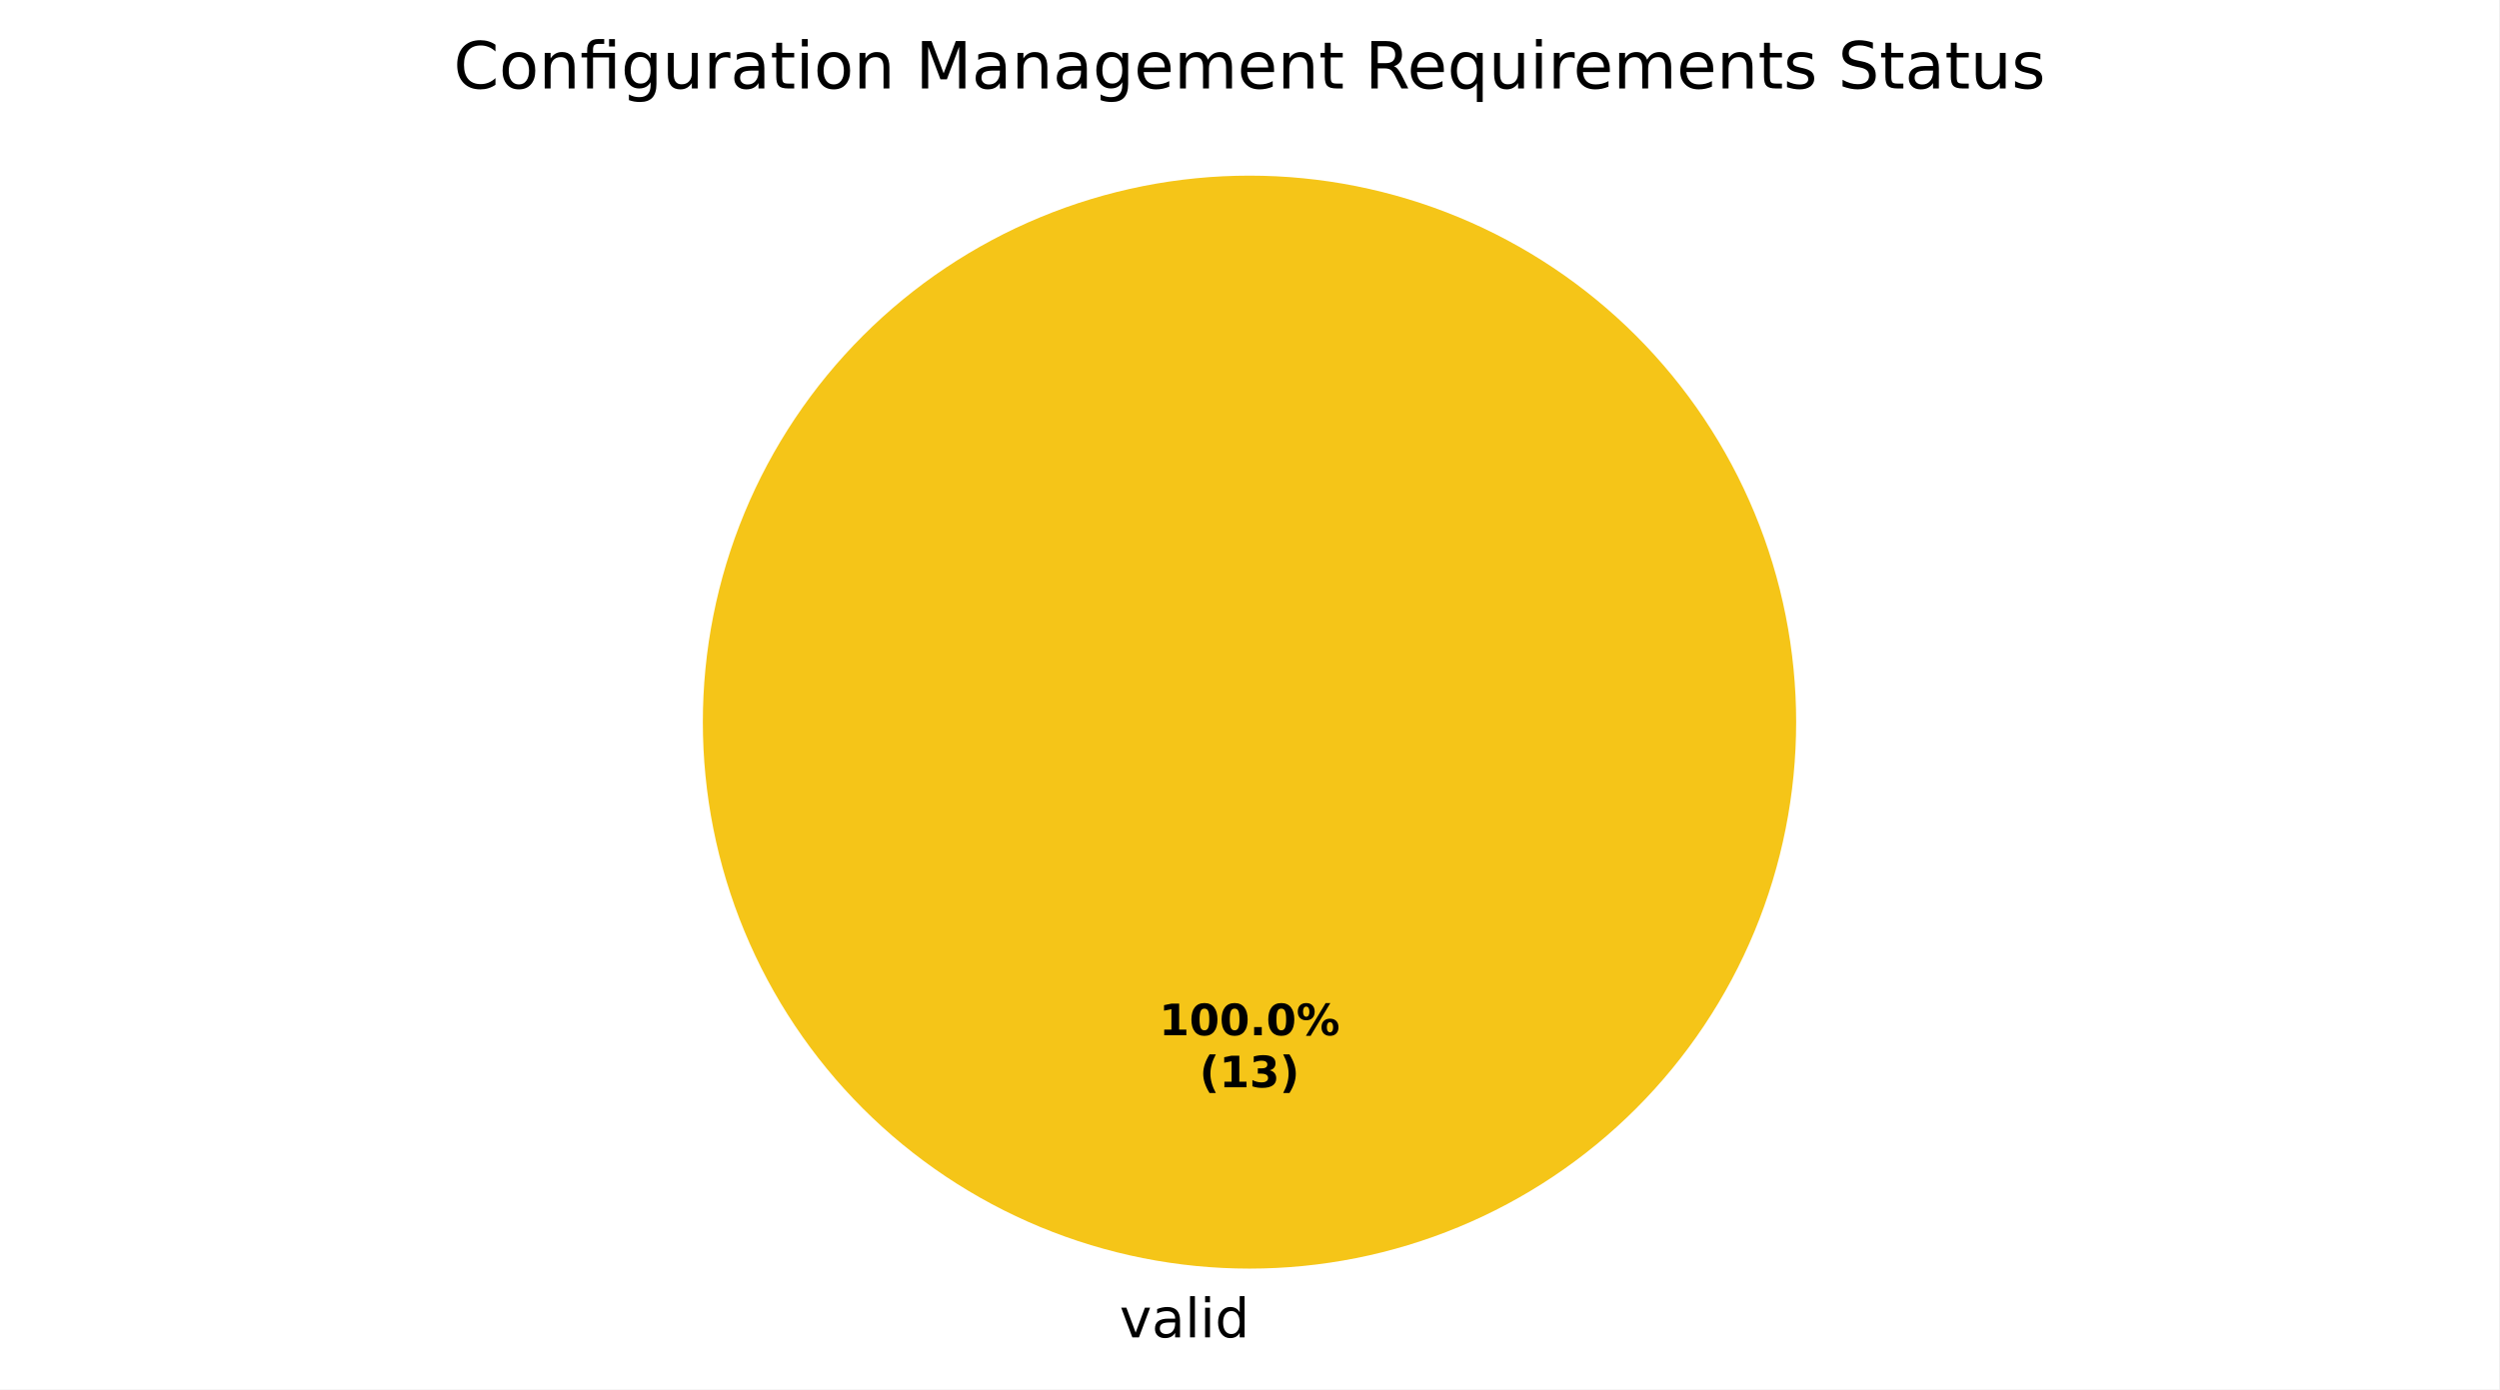
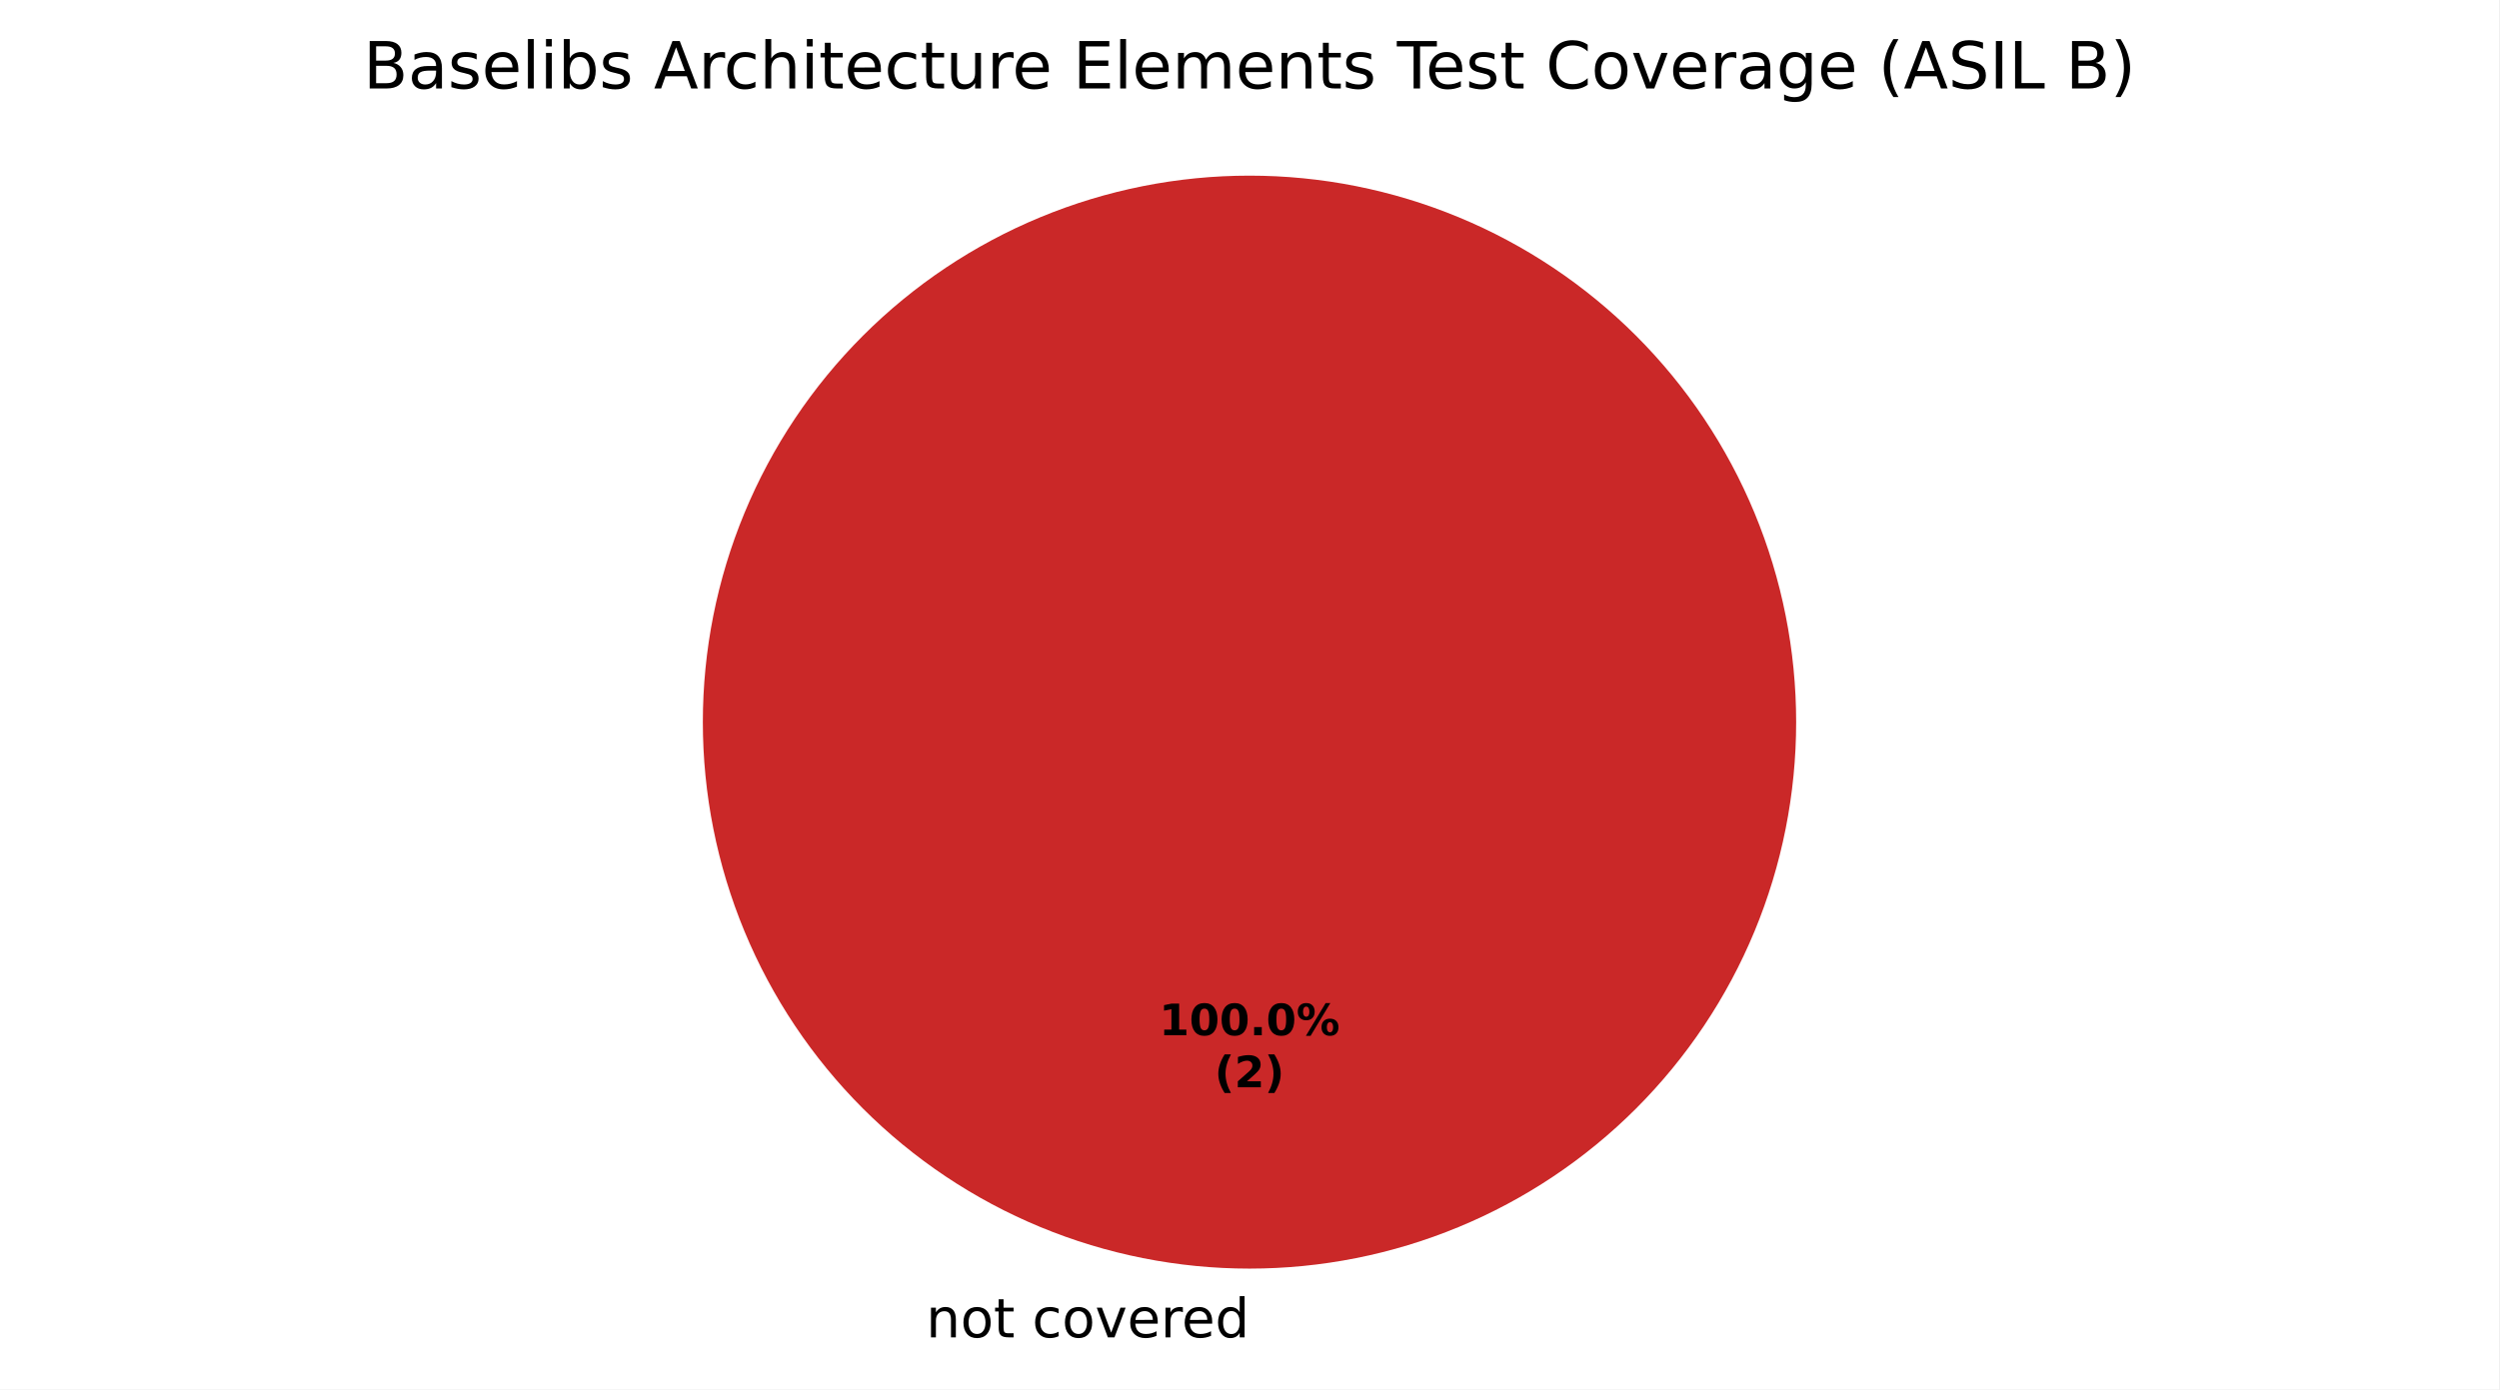
<svg xmlns="http://www.w3.org/2000/svg" xmlns:xlink="http://www.w3.org/1999/xlink" width="460.8pt" height="256.279pt" viewBox="0 0 460.8 256.279" version="1.1">
  <defs>
    <style type="text/css">*{stroke-linejoin: round; stroke-linecap: butt}</style>
  </defs>
  <g id="figure_1">
    <g id="patch_1">
      <path d="M 0 256.279  L 460.8 256.279  L 460.8 0  L 0 0  z " style="fill: #ffffff" />
    </g>
    <g id="axes_1">
      <g id="patch_2">
-         <path d="M 331.2 133.198  C 331.2 119.961 328.593 106.853 323.527 94.624  C 318.462 82.394 311.036 71.282 301.676 61.922  C 292.316 52.562 281.204 45.137 268.974 40.071  C 256.745 35.006 243.637 32.398 230.4 32.398  C 217.163 32.398 204.055 35.006 191.826 40.071  C 179.596 45.137 168.484 52.562 159.124 61.922  C 149.764 71.282 142.338 82.394 137.273 94.624  C 132.207 106.853 129.6 119.961 129.6 133.198  C 129.6 146.435 132.207 159.543 137.273 171.773  C 142.338 184.002 149.764 195.115 159.124 204.474  C 168.484 213.834 179.596 221.26 191.826 226.325  C 204.055 231.391 217.163 233.998 230.4 233.998  C 243.637 233.998 256.745 231.391 268.974 226.325  C 281.204 221.26 292.316 213.834 301.676 204.474  C 311.036 195.115 318.462 184.002 323.527 171.773  C 328.593 159.543 331.2 146.435 331.2 133.198  M 230.4 133.198  z " style="fill: #f5c518" />
+         <path d="M 230.4 32.398  C 230.4 32.398 230.4 32.398 230.4 32.398  L 230.4 133.198  z " style="fill: #37a12d" />
      </g>
      <g id="patch_3">
-         <path d="M 230.4 32.398  C 230.4 32.398 230.4 32.398 230.4 32.398  L 230.4 133.198  z " style="fill: #37a12d" />
+         <path d="M 230.4 32.398  C 230.4 32.398 230.4 32.398 230.4 32.398  L 230.4 133.198  z " style="fill: #f0a500" />
      </g>
      <g id="patch_4">
-         <path d="M 230.4 32.398  C 230.4 32.398 230.4 32.398 230.4 32.398  L 230.4 133.198  z " style="fill: #ca2828" />
+         <path d="M 331.2 133.198  C 331.2 119.961 328.593 106.853 323.527 94.624  C 318.462 82.394 311.036 71.282 301.676 61.922  C 292.316 52.562 281.204 45.137 268.974 40.071  C 256.745 35.006 243.637 32.398 230.4 32.398  C 217.163 32.398 204.055 35.006 191.826 40.071  C 179.596 45.137 168.484 52.562 159.124 61.922  C 149.764 71.282 142.338 82.394 137.273 94.624  C 132.207 106.853 129.6 119.961 129.6 133.198  C 129.6 146.435 132.207 159.543 137.273 171.773  C 142.338 184.002 149.764 195.115 159.124 204.474  C 168.484 213.834 179.596 221.26 191.826 226.325  C 204.055 231.391 217.163 233.998 230.4 233.998  C 243.637 233.998 256.745 231.391 268.974 226.325  C 281.204 221.26 292.316 213.834 301.676 204.474  C 311.036 195.115 318.462 184.002 323.527 171.773  C 328.593 159.543 331.2 146.435 331.2 133.198  M 230.4 133.198  z " style="fill: #ca2828" />
      </g>
      <g id="matplotlib.axis_1" />
      <g id="matplotlib.axis_2" />
      <g id="text_1">
-         <g transform="translate(206.4484 246.6762) scale(0.1 -0.1)">
+         <g transform="translate(167.5859 246.6762) scale(0.1 -0.1)">
          <defs>
+             <path id="DejaVuSans-3" transform="scale(0.015625)" />
+             <path id="DejaVuSans-51" d="M 3513 2113  L 3513 0  L 2938 0  L 2938 2094  Q 2938 2591 2744 2837  Q 2550 3084 2163 3084  Q 1697 3084 1428 2787  Q 1159 2491 1159 1978  L 1159 0  L 581 0  L 581 3500  L 1159 3500  L 1159 2956  Q 1366 3272 1645 3428  Q 1925 3584 2291 3584  Q 2894 3584 3203 3211  Q 3513 2838 3513 2113  z " transform="scale(0.015625)" />
+             <path id="DejaVuSans-52" d="M 1959 3097  Q 1497 3097 1228 2736  Q 959 2375 959 1747  Q 959 1119 1226 758  Q 1494 397 1959 397  Q 2419 397 2687 759  Q 2956 1122 2956 1747  Q 2956 2369 2687 2733  Q 2419 3097 1959 3097  z M 1959 3584  Q 2709 3584 3137 3096  Q 3566 2609 3566 1747  Q 3566 888 3137 398  Q 2709 -91 1959 -91  Q 1206 -91 779 398  Q 353 888 353 1747  Q 353 2609 779 3096  Q 1206 3584 1959 3584  z " transform="scale(0.015625)" />
+             <path id="DejaVuSans-57" d="M 1172 4494  L 1172 3500  L 2356 3500  L 2356 3053  L 1172 3053  L 1172 1153  Q 1172 725 1289 603  Q 1406 481 1766 481  L 2356 481  L 2356 0  L 1766 0  Q 1100 0 847 248  Q 594 497 594 1153  L 594 3053  L 172 3053  L 172 3500  L 594 3500  L 594 4494  L 1172 4494  z " transform="scale(0.015625)" />
+             <path id="DejaVuSans-46" d="M 3122 3366  L 3122 2828  Q 2878 2963 2633 3030  Q 2388 3097 2138 3097  Q 1578 3097 1268 2742  Q 959 2388 959 1747  Q 959 1106 1268 751  Q 1578 397 2138 397  Q 2388 397 2633 464  Q 2878 531 3122 666  L 3122 134  Q 2881 22 2623 -34  Q 2366 -91 2075 -91  Q 1284 -91 818 406  Q 353 903 353 1747  Q 353 2603 823 3093  Q 1294 3584 2113 3584  Q 2378 3584 2631 3529  Q 2884 3475 3122 3366  z " transform="scale(0.015625)" />
            <path id="DejaVuSans-59" d="M 191 3500  L 800 3500  L 1894 563  L 2988 3500  L 3597 3500  L 2284 0  L 1503 0  L 191 3500  z " transform="scale(0.015625)" />
-             <path id="DejaVuSans-44" d="M 2194 1759  Q 1497 1759 1228 1600  Q 959 1441 959 1056  Q 959 750 1161 570  Q 1363 391 1709 391  Q 2188 391 2477 730  Q 2766 1069 2766 1631  L 2766 1759  L 2194 1759  z M 3341 1997  L 3341 0  L 2766 0  L 2766 531  Q 2569 213 2275 61  Q 1981 -91 1556 -91  Q 1019 -91 701 211  Q 384 513 384 1019  Q 384 1609 779 1909  Q 1175 2209 1959 2209  L 2766 2209  L 2766 2266  Q 2766 2663 2505 2880  Q 2244 3097 1772 3097  Q 1472 3097 1187 3025  Q 903 2953 641 2809  L 641 3341  Q 956 3463 1253 3523  Q 1550 3584 1831 3584  Q 2591 3584 2966 3190  Q 3341 2797 3341 1997  z " transform="scale(0.015625)" />
-             <path id="DejaVuSans-4f" d="M 603 4863  L 1178 4863  L 1178 0  L 603 0  L 603 4863  z " transform="scale(0.015625)" />
-             <path id="DejaVuSans-4c" d="M 603 3500  L 1178 3500  L 1178 0  L 603 0  L 603 3500  z M 603 4863  L 1178 4863  L 1178 4134  L 603 4134  L 603 4863  z " transform="scale(0.015625)" />
+             <path id="DejaVuSans-48" d="M 3597 1894  L 3597 1613  L 953 1613  Q 991 1019 1311 708  Q 1631 397 2203 397  Q 2534 397 2845 478  Q 3156 559 3463 722  L 3463 178  Q 3153 47 2828 -22  Q 2503 -91 2169 -91  Q 1331 -91 842 396  Q 353 884 353 1716  Q 353 2575 817 3079  Q 1281 3584 2069 3584  Q 2775 3584 3186 3129  Q 3597 2675 3597 1894  z M 3022 2063  Q 3016 2534 2758 2815  Q 2500 3097 2075 3097  Q 1594 3097 1305 2825  Q 1016 2553 972 2059  L 3022 2063  z " transform="scale(0.015625)" />
+             <path id="DejaVuSans-55" d="M 2631 2963  Q 2534 3019 2420 3045  Q 2306 3072 2169 3072  Q 1681 3072 1420 2755  Q 1159 2438 1159 1844  L 1159 0  L 581 0  L 581 3500  L 1159 3500  L 1159 2956  Q 1341 3275 1631 3429  Q 1922 3584 2338 3584  Q 2397 3584 2469 3576  Q 2541 3569 2628 3553  L 2631 2963  z " transform="scale(0.015625)" />
            <path id="DejaVuSans-47" d="M 2906 2969  L 2906 4863  L 3481 4863  L 3481 0  L 2906 0  L 2906 525  Q 2725 213 2448 61  Q 2172 -91 1784 -91  Q 1150 -91 751 415  Q 353 922 353 1747  Q 353 2572 751 3078  Q 1150 3584 1784 3584  Q 2172 3584 2448 3432  Q 2725 3281 2906 2969  z M 947 1747  Q 947 1113 1208 752  Q 1469 391 1925 391  Q 2381 391 2643 752  Q 2906 1113 2906 1747  Q 2906 2381 2643 2742  Q 2381 3103 1925 3103  Q 1469 3103 1208 2742  Q 947 2381 947 1747  z " transform="scale(0.015625)" />
          </defs>
-           <use xlink:href="#DejaVuSans-59" />
-           <use xlink:href="#DejaVuSans-44" transform="translate(59.1875 0)" />
-           <use xlink:href="#DejaVuSans-4f" transform="translate(120.4688 0)" />
-           <use xlink:href="#DejaVuSans-4c" transform="translate(148.25 0)" />
-           <use xlink:href="#DejaVuSans-47" transform="translate(176.0312 0)" />
+           <use xlink:href="#DejaVuSans-3" />
+           <use xlink:href="#DejaVuSans-51" transform="translate(31.78125 0)" />
+           <use xlink:href="#DejaVuSans-52" transform="translate(95.15625 0)" />
+           <use xlink:href="#DejaVuSans-57" transform="translate(156.3438 0)" />
+           <use xlink:href="#DejaVuSans-3" transform="translate(195.5469 0)" />
+           <use xlink:href="#DejaVuSans-46" transform="translate(227.3281 0)" />
+           <use xlink:href="#DejaVuSans-52" transform="translate(282.3125 0)" />
+           <use xlink:href="#DejaVuSans-59" transform="translate(343.5 0)" />
+           <use xlink:href="#DejaVuSans-48" transform="translate(402.6875 0)" />
+           <use xlink:href="#DejaVuSans-55" transform="translate(464.2188 0)" />
+           <use xlink:href="#DejaVuSans-48" transform="translate(503.125 0)" />
+           <use xlink:href="#DejaVuSans-47" transform="translate(564.6562 0)" />
        </g>
      </g>
      <g id="text_2">
        <g transform="translate(213.74 190.9555) scale(0.08 -0.08)">
          <defs>
            <path id="DejaVuSans-Bold-14" d="M 750 831  L 1813 831  L 1813 3847  L 722 3622  L 722 4441  L 1806 4666  L 2950 4666  L 2950 831  L 4013 831  L 4013 0  L 750 0  L 750 831  z " transform="scale(0.015625)" />
            <path id="DejaVuSans-Bold-13" d="M 2944 2338  Q 2944 3213 2780 3570  Q 2616 3928 2228 3928  Q 1841 3928 1675 3570  Q 1509 3213 1509 2338  Q 1509 1453 1675 1090  Q 1841 728 2228 728  Q 2613 728 2778 1090  Q 2944 1453 2944 2338  z M 4147 2328  Q 4147 1169 3647 539  Q 3147 -91 2228 -91  Q 1306 -91 806 539  Q 306 1169 306 2328  Q 306 3491 806 4120  Q 1306 4750 2228 4750  Q 3147 4750 3647 4120  Q 4147 3491 4147 2328  z " transform="scale(0.015625)" />
            <path id="DejaVuSans-Bold-11" d="M 653 1209  L 1778 1209  L 1778 0  L 653 0  L 653 1209  z " transform="scale(0.015625)" />
            <path id="DejaVuSans-Bold-8" d="M 4959 1925  Q 4738 1925 4616 1733  Q 4494 1541 4494 1184  Q 4494 825 4614 633  Q 4734 441 4959 441  Q 5184 441 5303 633  Q 5422 825 5422 1184  Q 5422 1541 5301 1733  Q 5181 1925 4959 1925  z M 4959 2450  Q 5541 2450 5875 2112  Q 6209 1775 6209 1184  Q 6209 594 5875 251  Q 5541 -91 4959 -91  Q 4378 -91 4042 251  Q 3706 594 3706 1184  Q 3706 1772 4042 2111  Q 4378 2450 4959 2450  z M 2094 -91  L 1403 -91  L 4319 4750  L 5013 4750  L 2094 -91  z M 1453 4750  Q 2034 4750 2367 4411  Q 2700 4072 2700 3481  Q 2700 2891 2367 2550  Q 2034 2209 1453 2209  Q 872 2209 539 2550  Q 206 2891 206 3481  Q 206 4072 539 4411  Q 872 4750 1453 4750  z M 1453 4225  Q 1228 4225 1106 4031  Q 984 3838 984 3481  Q 984 3122 1106 2926  Q 1228 2731 1453 2731  Q 1678 2731 1798 2926  Q 1919 3122 1919 3481  Q 1919 3838 1797 4031  Q 1675 4225 1453 4225  z " transform="scale(0.015625)" />
          </defs>
          <use xlink:href="#DejaVuSans-Bold-14" />
          <use xlink:href="#DejaVuSans-Bold-13" transform="translate(69.57812 0)" />
          <use xlink:href="#DejaVuSans-Bold-13" transform="translate(139.1562 0)" />
          <use xlink:href="#DejaVuSans-Bold-11" transform="translate(208.7344 0)" />
          <use xlink:href="#DejaVuSans-Bold-13" transform="translate(246.7188 0)" />
          <use xlink:href="#DejaVuSans-Bold-8" transform="translate(316.2969 0)" />
        </g>
-         <g transform="translate(221.1775 200.557) scale(0.08 -0.08)">
+         <g transform="translate(223.9606 200.557) scale(0.08 -0.08)">
          <defs>
            <path id="DejaVuSans-Bold-b" d="M 2413 -844  L 1484 -844  Q 1006 -72 778 623  Q 550 1319 550 2003  Q 550 2688 779 3389  Q 1009 4091 1484 4856  L 2413 4856  Q 2013 4116 1813 3408  Q 1613 2700 1613 2009  Q 1613 1319 1811 609  Q 2009 -100 2413 -844  z " transform="scale(0.015625)" />
-             <path id="DejaVuSans-Bold-16" d="M 2981 2516  Q 3453 2394 3698 2092  Q 3944 1791 3944 1325  Q 3944 631 3412 270  Q 2881 -91 1863 -91  Q 1503 -91 1142 -33  Q 781 25 428 141  L 428 1069  Q 766 900 1098 814  Q 1431 728 1753 728  Q 2231 728 2486 893  Q 2741 1059 2741 1369  Q 2741 1688 2480 1852  Q 2219 2016 1709 2016  L 1228 2016  L 1228 2791  L 1734 2791  Q 2188 2791 2409 2933  Q 2631 3075 2631 3366  Q 2631 3634 2415 3781  Q 2200 3928 1806 3928  Q 1516 3928 1219 3862  Q 922 3797 628 3669  L 628 4550  Q 984 4650 1334 4700  Q 1684 4750 2022 4750  Q 2931 4750 3382 4451  Q 3834 4153 3834 3553  Q 3834 3144 3618 2883  Q 3403 2622 2981 2516  z " transform="scale(0.015625)" />
+             <path id="DejaVuSans-Bold-15" d="M 1844 884  L 3897 884  L 3897 0  L 506 0  L 506 884  L 2209 2388  Q 2438 2594 2547 2791  Q 2656 2988 2656 3200  Q 2656 3528 2436 3728  Q 2216 3928 1850 3928  Q 1569 3928 1234 3808  Q 900 3688 519 3450  L 519 4475  Q 925 4609 1322 4679  Q 1719 4750 2100 4750  Q 2938 4750 3402 4381  Q 3866 4013 3866 3353  Q 3866 2972 3669 2642  Q 3472 2313 2841 1759  L 1844 884  z " transform="scale(0.015625)" />
            <path id="DejaVuSans-Bold-c" d="M 513 -844  Q 913 -100 1113 609  Q 1313 1319 1313 2009  Q 1313 2700 1113 3408  Q 913 4116 513 4856  L 1441 4856  Q 1916 4091 2145 3389  Q 2375 2688 2375 2003  Q 2375 1319 2147 623  Q 1919 -72 1441 -844  L 513 -844  z " transform="scale(0.015625)" />
          </defs>
          <use xlink:href="#DejaVuSans-Bold-b" />
-           <use xlink:href="#DejaVuSans-Bold-14" transform="translate(45.70312 0)" />
-           <use xlink:href="#DejaVuSans-Bold-16" transform="translate(115.2812 0)" />
-           <use xlink:href="#DejaVuSans-Bold-c" transform="translate(184.8594 0)" />
+           <use xlink:href="#DejaVuSans-Bold-15" transform="translate(45.70312 0)" />
+           <use xlink:href="#DejaVuSans-Bold-c" transform="translate(115.2812 0)" />
        </g>
      </g>
      <g id="text_3">
-         <g transform="translate(83.6325 16.31812) scale(0.12 -0.12)">
+         <g transform="translate(66.99281 16.31812) scale(0.12 -0.12)">
          <defs>
+             <path id="DejaVuSans-25" d="M 1259 2228  L 1259 519  L 2272 519  Q 2781 519 3026 730  Q 3272 941 3272 1375  Q 3272 1813 3026 2020  Q 2781 2228 2272 2228  L 1259 2228  z M 1259 4147  L 1259 2741  L 2194 2741  Q 2656 2741 2882 2914  Q 3109 3088 3109 3444  Q 3109 3797 2882 3972  Q 2656 4147 2194 4147  L 1259 4147  z M 628 4666  L 2241 4666  Q 2963 4666 3353 4366  Q 3744 4066 3744 3513  Q 3744 3084 3544 2831  Q 3344 2578 2956 2516  Q 3422 2416 3680 2098  Q 3938 1781 3938 1306  Q 3938 681 3513 340  Q 3088 0 2303 0  L 628 0  L 628 4666  z " transform="scale(0.015625)" />
+             <path id="DejaVuSans-44" d="M 2194 1759  Q 1497 1759 1228 1600  Q 959 1441 959 1056  Q 959 750 1161 570  Q 1363 391 1709 391  Q 2188 391 2477 730  Q 2766 1069 2766 1631  L 2766 1759  L 2194 1759  z M 3341 1997  L 3341 0  L 2766 0  L 2766 531  Q 2569 213 2275 61  Q 1981 -91 1556 -91  Q 1019 -91 701 211  Q 384 513 384 1019  Q 384 1609 779 1909  Q 1175 2209 1959 2209  L 2766 2209  L 2766 2266  Q 2766 2663 2505 2880  Q 2244 3097 1772 3097  Q 1472 3097 1187 3025  Q 903 2953 641 2809  L 641 3341  Q 956 3463 1253 3523  Q 1550 3584 1831 3584  Q 2591 3584 2966 3190  Q 3341 2797 3341 1997  z " transform="scale(0.015625)" />
+             <path id="DejaVuSans-56" d="M 2834 3397  L 2834 2853  Q 2591 2978 2328 3040  Q 2066 3103 1784 3103  Q 1356 3103 1142 2972  Q 928 2841 928 2578  Q 928 2378 1081 2264  Q 1234 2150 1697 2047  L 1894 2003  Q 2506 1872 2764 1633  Q 3022 1394 3022 966  Q 3022 478 2636 193  Q 2250 -91 1575 -91  Q 1294 -91 989 -36  Q 684 19 347 128  L 347 722  Q 666 556 975 473  Q 1284 391 1588 391  Q 1994 391 2212 530  Q 2431 669 2431 922  Q 2431 1156 2273 1281  Q 2116 1406 1581 1522  L 1381 1569  Q 847 1681 609 1914  Q 372 2147 372 2553  Q 372 3047 722 3315  Q 1072 3584 1716 3584  Q 2034 3584 2315 3537  Q 2597 3491 2834 3397  z " transform="scale(0.015625)" />
+             <path id="DejaVuSans-4f" d="M 603 4863  L 1178 4863  L 1178 0  L 603 0  L 603 4863  z " transform="scale(0.015625)" />
+             <path id="DejaVuSans-4c" d="M 603 3500  L 1178 3500  L 1178 0  L 603 0  L 603 3500  z M 603 4863  L 1178 4863  L 1178 4134  L 603 4134  L 603 4863  z " transform="scale(0.015625)" />
+             <path id="DejaVuSans-45" d="M 3116 1747  Q 3116 2381 2855 2742  Q 2594 3103 2138 3103  Q 1681 3103 1420 2742  Q 1159 2381 1159 1747  Q 1159 1113 1420 752  Q 1681 391 2138 391  Q 2594 391 2855 752  Q 3116 1113 3116 1747  z M 1159 2969  Q 1341 3281 1617 3432  Q 1894 3584 2278 3584  Q 2916 3584 3314 3078  Q 3713 2572 3713 1747  Q 3713 922 3314 415  Q 2916 -91 2278 -91  Q 1894 -91 1617 61  Q 1341 213 1159 525  L 1159 0  L 581 0  L 581 4863  L 1159 4863  L 1159 2969  z " transform="scale(0.015625)" />
+             <path id="DejaVuSans-24" d="M 2188 4044  L 1331 1722  L 3047 1722  L 2188 4044  z M 1831 4666  L 2547 4666  L 4325 0  L 3669 0  L 3244 1197  L 1141 1197  L 716 0  L 50 0  L 1831 4666  z " transform="scale(0.015625)" />
+             <path id="DejaVuSans-4b" d="M 3513 2113  L 3513 0  L 2938 0  L 2938 2094  Q 2938 2591 2744 2837  Q 2550 3084 2163 3084  Q 1697 3084 1428 2787  Q 1159 2491 1159 1978  L 1159 0  L 581 0  L 581 4863  L 1159 4863  L 1159 2956  Q 1366 3272 1645 3428  Q 1925 3584 2291 3584  Q 2894 3584 3203 3211  Q 3513 2838 3513 2113  z " transform="scale(0.015625)" />
+             <path id="DejaVuSans-58" d="M 544 1381  L 544 3500  L 1119 3500  L 1119 1403  Q 1119 906 1312 657  Q 1506 409 1894 409  Q 2359 409 2629 706  Q 2900 1003 2900 1516  L 2900 3500  L 3475 3500  L 3475 0  L 2900 0  L 2900 538  Q 2691 219 2414 64  Q 2138 -91 1772 -91  Q 1169 -91 856 284  Q 544 659 544 1381  z M 1991 3584  L 1991 3584  z " transform="scale(0.015625)" />
+             <path id="DejaVuSans-28" d="M 628 4666  L 3578 4666  L 3578 4134  L 1259 4134  L 1259 2753  L 3481 2753  L 3481 2222  L 1259 2222  L 1259 531  L 3634 531  L 3634 0  L 628 0  L 628 4666  z " transform="scale(0.015625)" />
+             <path id="DejaVuSans-50" d="M 3328 2828  Q 3544 3216 3844 3400  Q 4144 3584 4550 3584  Q 5097 3584 5394 3201  Q 5691 2819 5691 2113  L 5691 0  L 5113 0  L 5113 2094  Q 5113 2597 4934 2840  Q 4756 3084 4391 3084  Q 3944 3084 3684 2787  Q 3425 2491 3425 1978  L 3425 0  L 2847 0  L 2847 2094  Q 2847 2600 2669 2842  Q 2491 3084 2119 3084  Q 1678 3084 1418 2786  Q 1159 2488 1159 1978  L 1159 0  L 581 0  L 581 3500  L 1159 3500  L 1159 2956  Q 1356 3278 1631 3431  Q 1906 3584 2284 3584  Q 2666 3584 2933 3390  Q 3200 3197 3328 2828  z " transform="scale(0.015625)" />
+             <path id="DejaVuSans-37" d="M -19 4666  L 3928 4666  L 3928 4134  L 2272 4134  L 2272 0  L 1638 0  L 1638 4134  L -19 4134  L -19 4666  z " transform="scale(0.015625)" />
            <path id="DejaVuSans-26" d="M 4122 4306  L 4122 3641  Q 3803 3938 3442 4084  Q 3081 4231 2675 4231  Q 1875 4231 1450 3742  Q 1025 3253 1025 2328  Q 1025 1406 1450 917  Q 1875 428 2675 428  Q 3081 428 3442 575  Q 3803 722 4122 1019  L 4122 359  Q 3791 134 3420 21  Q 3050 -91 2638 -91  Q 1578 -91 968 557  Q 359 1206 359 2328  Q 359 3453 968 4101  Q 1578 4750 2638 4750  Q 3056 4750 3426 4639  Q 3797 4528 4122 4306  z " transform="scale(0.015625)" />
-             <path id="DejaVuSans-52" d="M 1959 3097  Q 1497 3097 1228 2736  Q 959 2375 959 1747  Q 959 1119 1226 758  Q 1494 397 1959 397  Q 2419 397 2687 759  Q 2956 1122 2956 1747  Q 2956 2369 2687 2733  Q 2419 3097 1959 3097  z M 1959 3584  Q 2709 3584 3137 3096  Q 3566 2609 3566 1747  Q 3566 888 3137 398  Q 2709 -91 1959 -91  Q 1206 -91 779 398  Q 353 888 353 1747  Q 353 2609 779 3096  Q 1206 3584 1959 3584  z " transform="scale(0.015625)" />
-             <path id="DejaVuSans-51" d="M 3513 2113  L 3513 0  L 2938 0  L 2938 2094  Q 2938 2591 2744 2837  Q 2550 3084 2163 3084  Q 1697 3084 1428 2787  Q 1159 2491 1159 1978  L 1159 0  L 581 0  L 581 3500  L 1159 3500  L 1159 2956  Q 1366 3272 1645 3428  Q 1925 3584 2291 3584  Q 2894 3584 3203 3211  Q 3513 2838 3513 2113  z " transform="scale(0.015625)" />
-             <path id="DejaVuSans-13af" d="M 3431 3500  L 3431 0  L 2853 0  L 2853 3053  L 1275 3053  L 1275 0  L 697 0  L 697 3053  L 147 3053  L 147 3500  L 697 3500  L 697 3744  Q 697 4316 967 4589  Q 1238 4863 1797 4863  L 2375 4863  L 2375 4384  L 1825 4384  Q 1516 4384 1395 4259  Q 1275 4134 1275 3809  L 1275 3500  L 3431 3500  z M 2853 4856  L 3431 4856  L 3431 4128  L 2853 4128  L 2853 4856  z " transform="scale(0.015625)" />
            <path id="DejaVuSans-4a" d="M 2906 1791  Q 2906 2416 2648 2759  Q 2391 3103 1925 3103  Q 1463 3103 1205 2759  Q 947 2416 947 1791  Q 947 1169 1205 825  Q 1463 481 1925 481  Q 2391 481 2648 825  Q 2906 1169 2906 1791  z M 3481 434  Q 3481 -459 3084 -895  Q 2688 -1331 1869 -1331  Q 1566 -1331 1297 -1286  Q 1028 -1241 775 -1147  L 775 -588  Q 1028 -725 1275 -790  Q 1522 -856 1778 -856  Q 2344 -856 2625 -561  Q 2906 -266 2906 331  L 2906 616  Q 2728 306 2450 153  Q 2172 0 1784 0  Q 1141 0 747 490  Q 353 981 353 1791  Q 353 2603 747 3093  Q 1141 3584 1784 3584  Q 2172 3584 2450 3431  Q 2728 3278 2906 2969  L 2906 3500  L 3481 3500  L 3481 434  z " transform="scale(0.015625)" />
-             <path id="DejaVuSans-58" d="M 544 1381  L 544 3500  L 1119 3500  L 1119 1403  Q 1119 906 1312 657  Q 1506 409 1894 409  Q 2359 409 2629 706  Q 2900 1003 2900 1516  L 2900 3500  L 3475 3500  L 3475 0  L 2900 0  L 2900 538  Q 2691 219 2414 64  Q 2138 -91 1772 -91  Q 1169 -91 856 284  Q 544 659 544 1381  z M 1991 3584  L 1991 3584  z " transform="scale(0.015625)" />
-             <path id="DejaVuSans-55" d="M 2631 2963  Q 2534 3019 2420 3045  Q 2306 3072 2169 3072  Q 1681 3072 1420 2755  Q 1159 2438 1159 1844  L 1159 0  L 581 0  L 581 3500  L 1159 3500  L 1159 2956  Q 1341 3275 1631 3429  Q 1922 3584 2338 3584  Q 2397 3584 2469 3576  Q 2541 3569 2628 3553  L 2631 2963  z " transform="scale(0.015625)" />
-             <path id="DejaVuSans-57" d="M 1172 4494  L 1172 3500  L 2356 3500  L 2356 3053  L 1172 3053  L 1172 1153  Q 1172 725 1289 603  Q 1406 481 1766 481  L 2356 481  L 2356 0  L 1766 0  Q 1100 0 847 248  Q 594 497 594 1153  L 594 3053  L 172 3053  L 172 3500  L 594 3500  L 594 4494  L 1172 4494  z " transform="scale(0.015625)" />
-             <path id="DejaVuSans-3" transform="scale(0.015625)" />
-             <path id="DejaVuSans-30" d="M 628 4666  L 1569 4666  L 2759 1491  L 3956 4666  L 4897 4666  L 4897 0  L 4281 0  L 4281 4097  L 3078 897  L 2444 897  L 1241 4097  L 1241 0  L 628 0  L 628 4666  z " transform="scale(0.015625)" />
-             <path id="DejaVuSans-48" d="M 3597 1894  L 3597 1613  L 953 1613  Q 991 1019 1311 708  Q 1631 397 2203 397  Q 2534 397 2845 478  Q 3156 559 3463 722  L 3463 178  Q 3153 47 2828 -22  Q 2503 -91 2169 -91  Q 1331 -91 842 396  Q 353 884 353 1716  Q 353 2575 817 3079  Q 1281 3584 2069 3584  Q 2775 3584 3186 3129  Q 3597 2675 3597 1894  z M 3022 2063  Q 3016 2534 2758 2815  Q 2500 3097 2075 3097  Q 1594 3097 1305 2825  Q 1016 2553 972 2059  L 3022 2063  z " transform="scale(0.015625)" />
-             <path id="DejaVuSans-50" d="M 3328 2828  Q 3544 3216 3844 3400  Q 4144 3584 4550 3584  Q 5097 3584 5394 3201  Q 5691 2819 5691 2113  L 5691 0  L 5113 0  L 5113 2094  Q 5113 2597 4934 2840  Q 4756 3084 4391 3084  Q 3944 3084 3684 2787  Q 3425 2491 3425 1978  L 3425 0  L 2847 0  L 2847 2094  Q 2847 2600 2669 2842  Q 2491 3084 2119 3084  Q 1678 3084 1418 2786  Q 1159 2488 1159 1978  L 1159 0  L 581 0  L 581 3500  L 1159 3500  L 1159 2956  Q 1356 3278 1631 3431  Q 1906 3584 2284 3584  Q 2666 3584 2933 3390  Q 3200 3197 3328 2828  z " transform="scale(0.015625)" />
-             <path id="DejaVuSans-35" d="M 2841 2188  Q 3044 2119 3236 1894  Q 3428 1669 3622 1275  L 4263 0  L 3584 0  L 2988 1197  Q 2756 1666 2539 1819  Q 2322 1972 1947 1972  L 1259 1972  L 1259 0  L 628 0  L 628 4666  L 2053 4666  Q 2853 4666 3247 4331  Q 3641 3997 3641 3322  Q 3641 2881 3436 2590  Q 3231 2300 2841 2188  z M 1259 4147  L 1259 2491  L 2053 2491  Q 2509 2491 2742 2702  Q 2975 2913 2975 3322  Q 2975 3731 2742 3939  Q 2509 4147 2053 4147  L 1259 4147  z " transform="scale(0.015625)" />
-             <path id="DejaVuSans-54" d="M 947 1747  Q 947 1113 1208 752  Q 1469 391 1925 391  Q 2381 391 2643 752  Q 2906 1113 2906 1747  Q 2906 2381 2643 2742  Q 2381 3103 1925 3103  Q 1469 3103 1208 2742  Q 947 2381 947 1747  z M 2906 525  Q 2725 213 2448 61  Q 2172 -91 1784 -91  Q 1150 -91 751 415  Q 353 922 353 1747  Q 353 2572 751 3078  Q 1150 3584 1784 3584  Q 2172 3584 2448 3432  Q 2725 3281 2906 2969  L 2906 3500  L 3481 3500  L 3481 -1331  L 2906 -1331  L 2906 525  z " transform="scale(0.015625)" />
-             <path id="DejaVuSans-56" d="M 2834 3397  L 2834 2853  Q 2591 2978 2328 3040  Q 2066 3103 1784 3103  Q 1356 3103 1142 2972  Q 928 2841 928 2578  Q 928 2378 1081 2264  Q 1234 2150 1697 2047  L 1894 2003  Q 2506 1872 2764 1633  Q 3022 1394 3022 966  Q 3022 478 2636 193  Q 2250 -91 1575 -91  Q 1294 -91 989 -36  Q 684 19 347 128  L 347 722  Q 666 556 975 473  Q 1284 391 1588 391  Q 1994 391 2212 530  Q 2431 669 2431 922  Q 2431 1156 2273 1281  Q 2116 1406 1581 1522  L 1381 1569  Q 847 1681 609 1914  Q 372 2147 372 2553  Q 372 3047 722 3315  Q 1072 3584 1716 3584  Q 2034 3584 2315 3537  Q 2597 3491 2834 3397  z " transform="scale(0.015625)" />
+             <path id="DejaVuSans-b" d="M 1984 4856  Q 1566 4138 1362 3434  Q 1159 2731 1159 2009  Q 1159 1288 1364 580  Q 1569 -128 1984 -844  L 1484 -844  Q 1016 -109 783 600  Q 550 1309 550 2009  Q 550 2706 781 3412  Q 1013 4119 1484 4856  L 1984 4856  z " transform="scale(0.015625)" />
            <path id="DejaVuSans-36" d="M 3425 4513  L 3425 3897  Q 3066 4069 2747 4153  Q 2428 4238 2131 4238  Q 1616 4238 1336 4038  Q 1056 3838 1056 3469  Q 1056 3159 1242 3001  Q 1428 2844 1947 2747  L 2328 2669  Q 3034 2534 3370 2195  Q 3706 1856 3706 1288  Q 3706 609 3251 259  Q 2797 -91 1919 -91  Q 1588 -91 1214 -16  Q 841 59 441 206  L 441 856  Q 825 641 1194 531  Q 1563 422 1919 422  Q 2459 422 2753 634  Q 3047 847 3047 1241  Q 3047 1584 2836 1778  Q 2625 1972 2144 2069  L 1759 2144  Q 1053 2284 737 2584  Q 422 2884 422 3419  Q 422 4038 858 4394  Q 1294 4750 2059 4750  Q 2388 4750 2728 4690  Q 3069 4631 3425 4513  z " transform="scale(0.015625)" />
+             <path id="DejaVuSans-2c" d="M 628 4666  L 1259 4666  L 1259 0  L 628 0  L 628 4666  z " transform="scale(0.015625)" />
+             <path id="DejaVuSans-2f" d="M 628 4666  L 1259 4666  L 1259 531  L 3531 531  L 3531 0  L 628 0  L 628 4666  z " transform="scale(0.015625)" />
+             <path id="DejaVuSans-c" d="M 513 4856  L 1013 4856  Q 1481 4119 1714 3412  Q 1947 2706 1947 2009  Q 1947 1309 1714 600  Q 1481 -109 1013 -844  L 513 -844  Q 928 -128 1133 580  Q 1338 1288 1338 2009  Q 1338 2731 1133 3434  Q 928 4138 513 4856  z " transform="scale(0.015625)" />
          </defs>
-           <use xlink:href="#DejaVuSans-26" />
-           <use xlink:href="#DejaVuSans-52" transform="translate(69.82812 0)" />
-           <use xlink:href="#DejaVuSans-51" transform="translate(131.0156 0)" />
-           <use xlink:href="#DejaVuSans-13af" transform="translate(194.3906 0)" />
-           <use xlink:href="#DejaVuSans-4a" transform="translate(257.375 0)" />
-           <use xlink:href="#DejaVuSans-58" transform="translate(320.8594 0)" />
-           <use xlink:href="#DejaVuSans-55" transform="translate(384.2344 0)" />
-           <use xlink:href="#DejaVuSans-44" transform="translate(425.3438 0)" />
-           <use xlink:href="#DejaVuSans-57" transform="translate(486.625 0)" />
-           <use xlink:href="#DejaVuSans-4c" transform="translate(525.8281 0)" />
-           <use xlink:href="#DejaVuSans-52" transform="translate(553.6094 0)" />
-           <use xlink:href="#DejaVuSans-51" transform="translate(614.7969 0)" />
-           <use xlink:href="#DejaVuSans-3" transform="translate(678.1719 0)" />
-           <use xlink:href="#DejaVuSans-30" transform="translate(709.9531 0)" />
-           <use xlink:href="#DejaVuSans-44" transform="translate(796.2344 0)" />
-           <use xlink:href="#DejaVuSans-51" transform="translate(857.5156 0)" />
-           <use xlink:href="#DejaVuSans-44" transform="translate(920.8906 0)" />
-           <use xlink:href="#DejaVuSans-4a" transform="translate(982.1719 0)" />
-           <use xlink:href="#DejaVuSans-48" transform="translate(1045.656 0)" />
-           <use xlink:href="#DejaVuSans-50" transform="translate(1107.188 0)" />
-           <use xlink:href="#DejaVuSans-48" transform="translate(1204.594 0)" />
-           <use xlink:href="#DejaVuSans-51" transform="translate(1266.125 0)" />
-           <use xlink:href="#DejaVuSans-57" transform="translate(1329.5 0)" />
-           <use xlink:href="#DejaVuSans-3" transform="translate(1368.703 0)" />
-           <use xlink:href="#DejaVuSans-35" transform="translate(1400.484 0)" />
-           <use xlink:href="#DejaVuSans-48" transform="translate(1465.484 0)" />
-           <use xlink:href="#DejaVuSans-54" transform="translate(1527.016 0)" />
-           <use xlink:href="#DejaVuSans-58" transform="translate(1590.5 0)" />
-           <use xlink:href="#DejaVuSans-4c" transform="translate(1653.875 0)" />
-           <use xlink:href="#DejaVuSans-55" transform="translate(1681.656 0)" />
-           <use xlink:href="#DejaVuSans-48" transform="translate(1720.562 0)" />
-           <use xlink:href="#DejaVuSans-50" transform="translate(1782.094 0)" />
-           <use xlink:href="#DejaVuSans-48" transform="translate(1879.5 0)" />
-           <use xlink:href="#DejaVuSans-51" transform="translate(1941.031 0)" />
-           <use xlink:href="#DejaVuSans-57" transform="translate(2004.406 0)" />
-           <use xlink:href="#DejaVuSans-56" transform="translate(2043.609 0)" />
-           <use xlink:href="#DejaVuSans-3" transform="translate(2095.703 0)" />
-           <use xlink:href="#DejaVuSans-36" transform="translate(2127.484 0)" />
-           <use xlink:href="#DejaVuSans-57" transform="translate(2190.969 0)" />
-           <use xlink:href="#DejaVuSans-44" transform="translate(2230.172 0)" />
-           <use xlink:href="#DejaVuSans-57" transform="translate(2291.453 0)" />
-           <use xlink:href="#DejaVuSans-58" transform="translate(2330.656 0)" />
-           <use xlink:href="#DejaVuSans-56" transform="translate(2394.031 0)" />
+           <use xlink:href="#DejaVuSans-25" />
+           <use xlink:href="#DejaVuSans-44" transform="translate(68.60938 0)" />
+           <use xlink:href="#DejaVuSans-56" transform="translate(129.8906 0)" />
+           <use xlink:href="#DejaVuSans-48" transform="translate(181.9844 0)" />
+           <use xlink:href="#DejaVuSans-4f" transform="translate(243.5156 0)" />
+           <use xlink:href="#DejaVuSans-4c" transform="translate(271.2969 0)" />
+           <use xlink:href="#DejaVuSans-45" transform="translate(299.0781 0)" />
+           <use xlink:href="#DejaVuSans-56" transform="translate(362.5625 0)" />
+           <use xlink:href="#DejaVuSans-3" transform="translate(414.6562 0)" />
+           <use xlink:href="#DejaVuSans-24" transform="translate(446.4375 0)" />
+           <use xlink:href="#DejaVuSans-55" transform="translate(514.8438 0)" />
+           <use xlink:href="#DejaVuSans-46" transform="translate(553.75 0)" />
+           <use xlink:href="#DejaVuSans-4b" transform="translate(608.7344 0)" />
+           <use xlink:href="#DejaVuSans-4c" transform="translate(672.1094 0)" />
+           <use xlink:href="#DejaVuSans-57" transform="translate(699.8906 0)" />
+           <use xlink:href="#DejaVuSans-48" transform="translate(739.0938 0)" />
+           <use xlink:href="#DejaVuSans-46" transform="translate(800.625 0)" />
+           <use xlink:href="#DejaVuSans-57" transform="translate(855.6094 0)" />
+           <use xlink:href="#DejaVuSans-58" transform="translate(894.8125 0)" />
+           <use xlink:href="#DejaVuSans-55" transform="translate(958.1875 0)" />
+           <use xlink:href="#DejaVuSans-48" transform="translate(997.0938 0)" />
+           <use xlink:href="#DejaVuSans-3" transform="translate(1058.625 0)" />
+           <use xlink:href="#DejaVuSans-28" transform="translate(1090.406 0)" />
+           <use xlink:href="#DejaVuSans-4f" transform="translate(1153.594 0)" />
+           <use xlink:href="#DejaVuSans-48" transform="translate(1181.375 0)" />
+           <use xlink:href="#DejaVuSans-50" transform="translate(1242.906 0)" />
+           <use xlink:href="#DejaVuSans-48" transform="translate(1340.312 0)" />
+           <use xlink:href="#DejaVuSans-51" transform="translate(1401.844 0)" />
+           <use xlink:href="#DejaVuSans-57" transform="translate(1465.219 0)" />
+           <use xlink:href="#DejaVuSans-56" transform="translate(1504.422 0)" />
+           <use xlink:href="#DejaVuSans-3" transform="translate(1556.516 0)" />
+           <use xlink:href="#DejaVuSans-37" transform="translate(1588.297 0)" />
+           <use xlink:href="#DejaVuSans-48" transform="translate(1632.391 0)" />
+           <use xlink:href="#DejaVuSans-56" transform="translate(1693.922 0)" />
+           <use xlink:href="#DejaVuSans-57" transform="translate(1746.016 0)" />
+           <use xlink:href="#DejaVuSans-3" transform="translate(1785.219 0)" />
+           <use xlink:href="#DejaVuSans-26" transform="translate(1817 0)" />
+           <use xlink:href="#DejaVuSans-52" transform="translate(1886.828 0)" />
+           <use xlink:href="#DejaVuSans-59" transform="translate(1948.016 0)" />
+           <use xlink:href="#DejaVuSans-48" transform="translate(2007.203 0)" />
+           <use xlink:href="#DejaVuSans-55" transform="translate(2068.734 0)" />
+           <use xlink:href="#DejaVuSans-44" transform="translate(2109.844 0)" />
+           <use xlink:href="#DejaVuSans-4a" transform="translate(2171.125 0)" />
+           <use xlink:href="#DejaVuSans-48" transform="translate(2234.609 0)" />
+           <use xlink:href="#DejaVuSans-3" transform="translate(2296.141 0)" />
+           <use xlink:href="#DejaVuSans-b" transform="translate(2327.922 0)" />
+           <use xlink:href="#DejaVuSans-24" transform="translate(2366.938 0)" />
+           <use xlink:href="#DejaVuSans-36" transform="translate(2435.344 0)" />
+           <use xlink:href="#DejaVuSans-2c" transform="translate(2498.828 0)" />
+           <use xlink:href="#DejaVuSans-2f" transform="translate(2528.328 0)" />
+           <use xlink:href="#DejaVuSans-3" transform="translate(2584.047 0)" />
+           <use xlink:href="#DejaVuSans-25" transform="translate(2615.828 0)" />
+           <use xlink:href="#DejaVuSans-c" transform="translate(2684.438 0)" />
        </g>
      </g>
    </g>
  </g>
</svg>
